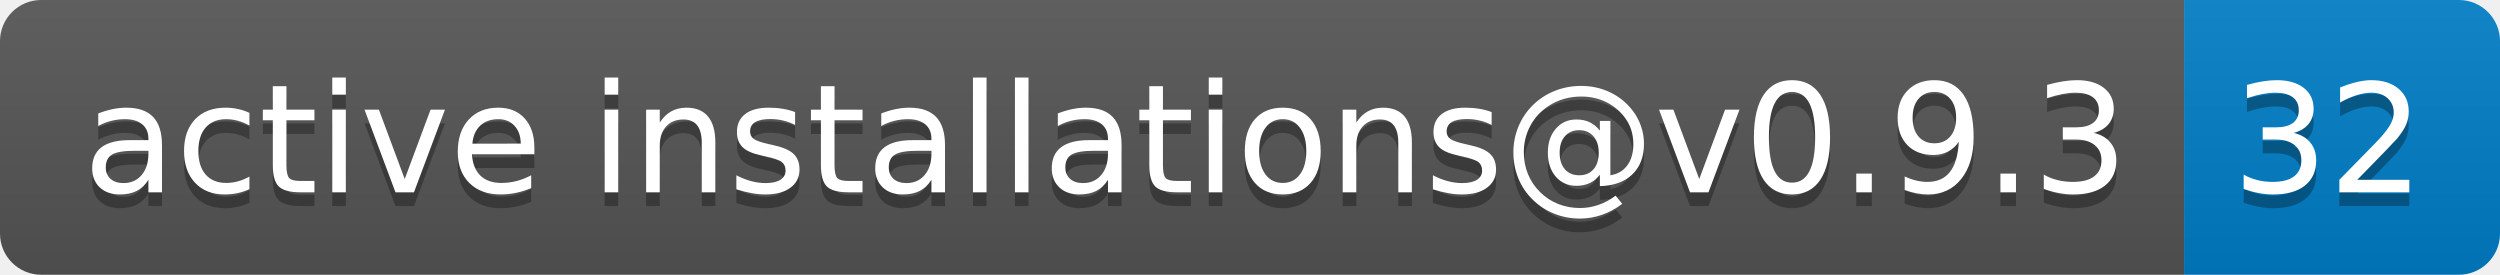
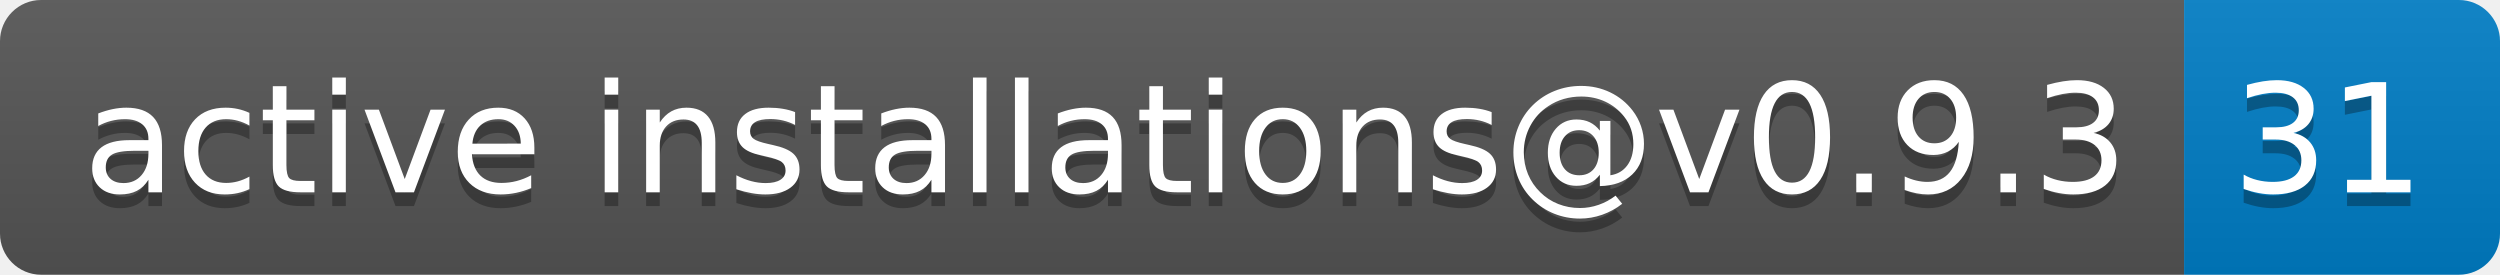
- <svg xmlns="http://www.w3.org/2000/svg" width="182" height="20" role="img" aria-label="active installations@v0.9.3: 32">
+ <svg xmlns="http://www.w3.org/2000/svg" width="182" height="20" role="img" aria-label="active installations@v0.9.3: 31">
  <linearGradient id="s" x2="0" y2="100%">
    <stop offset="0" stop-color="#bbb" stop-opacity=".1" />
    <stop offset="1" stop-opacity=".1" />
  </linearGradient>
  <clipPath id="r">
    <rect width="182" height="20" rx="3" fill="#fff" />
  </clipPath>
  <g clip-path="url(#r)">
    <rect width="159" height="20" fill="#555" />
    <rect x="159" width="23" height="20" fill="#007ec6" />
    <rect width="182" height="20" fill="url(#s)" />
  </g>
  <g fill="#fff" text-anchor="middle" font-family="Verdana,Geneva,DejaVu Sans,sans-serif" text-rendering="geometricPrecision" font-size="110">
    <text aria-hidden="true" x="805" y="150" fill="#010101" fill-opacity=".3" transform="scale(.1)" textLength="1490">active installations@v0.9.3</text>
    <text x="805" y="140" transform="scale(.1)" fill="#fff" textLength="1490">active installations@v0.9.3</text>
-     <text aria-hidden="true" x="1695" y="150" fill="#010101" fill-opacity=".3" transform="scale(.1)" textLength="130">32</text>
-     <text x="1695" y="140" transform="scale(.1)" fill="#fff" textLength="130">32</text>
+     <text aria-hidden="true" x="1695" y="150" fill="#010101" fill-opacity=".3" transform="scale(.1)" textLength="130">31</text>
+     <text x="1695" y="140" transform="scale(.1)" fill="#fff" textLength="130">31</text>
  </g>
</svg>
